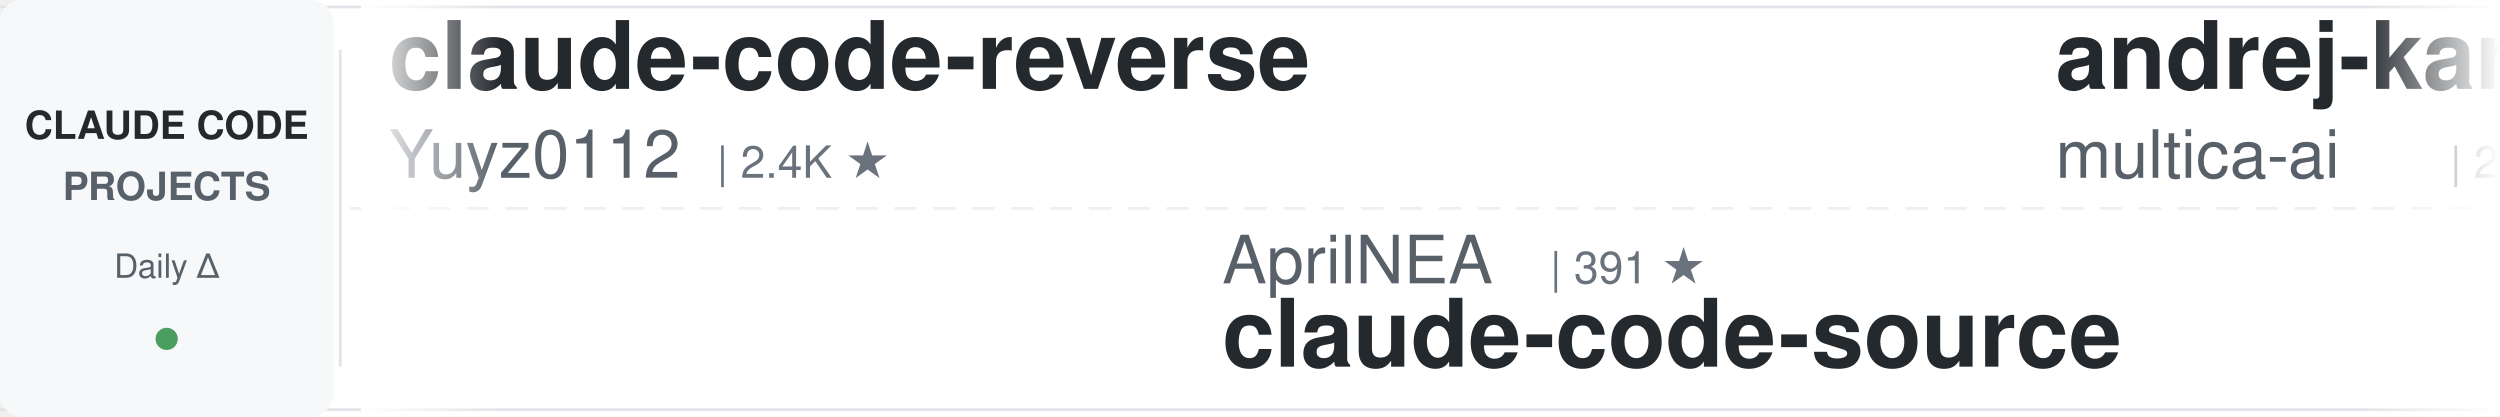
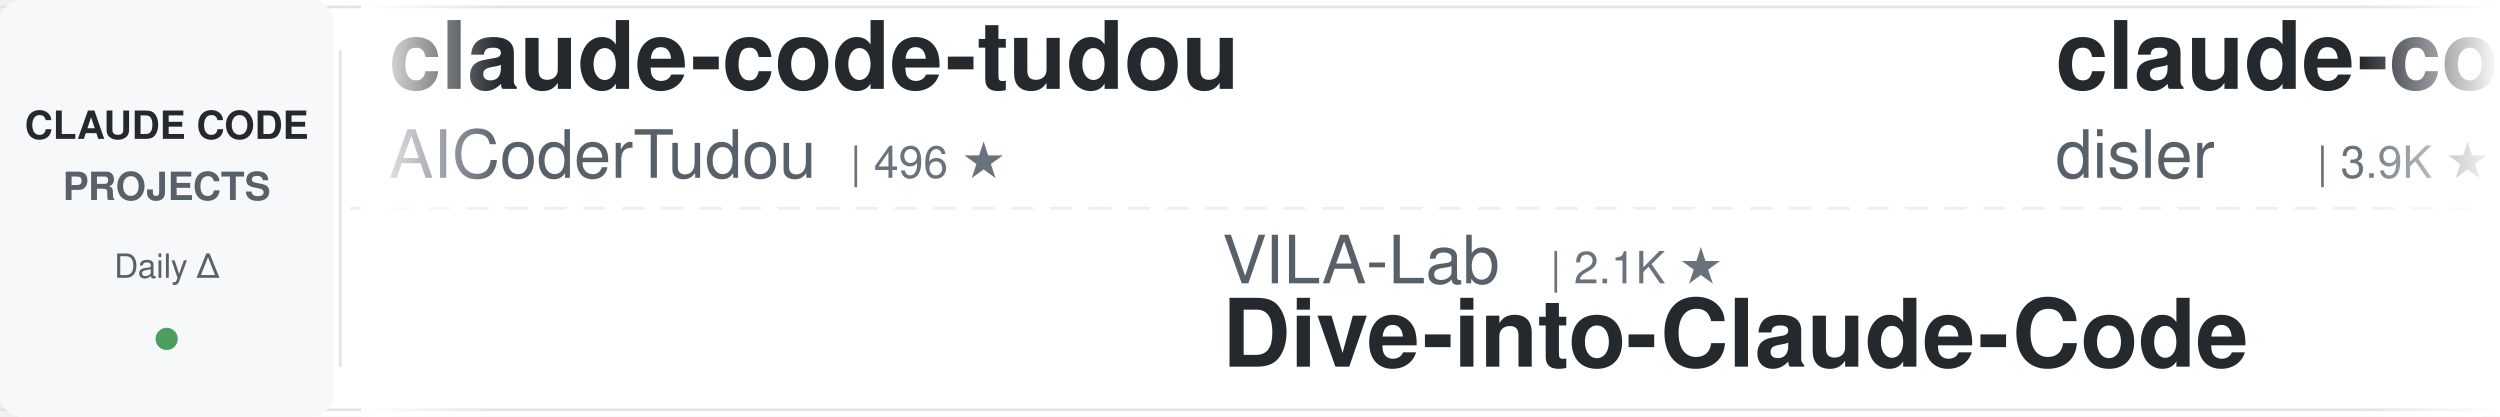
<svg xmlns="http://www.w3.org/2000/svg" width="900" height="150">
  <defs>
    <linearGradient id="leftFade" x1="0%" y1="0%" x2="100%" y2="0%">
      <stop offset="0%" style="stop-color:#ffffff;stop-opacity:1" />
      <stop offset="100%" style="stop-color:#ffffff;stop-opacity:0" />
    </linearGradient>
    <linearGradient id="rightFade" x1="0%" y1="0%" x2="100%" y2="0%">
      <stop offset="0%" style="stop-color:#ffffff;stop-opacity:0" />
      <stop offset="100%" style="stop-color:#ffffff;stop-opacity:1" />
    </linearGradient>
  </defs>
  <rect width="900" height="150" fill="#ffffff" rx="8" />
  <rect x="0" y="2" width="900" height="1" fill="#e1e4e8" />
  <rect x="0" y="147" width="900" height="1" fill="#e1e4e8" />
  <line x1="0" y1="75" x2="900" y2="75" stroke="#e1e4e8" stroke-width="1" stroke-dasharray="8 6" opacity="0.6" />
  <rect x="0" y="0" width="120" height="150" fill="#f6f8fa" rx="8" />
  <text x="60" y="50" font-family="-apple-system, BlinkMacSystemFont, 'Segoe UI', Helvetica, Arial, sans-serif" font-size="14" font-weight="600" fill="#24292e" text-anchor="middle">CLAUDE CODE</text>
  <text x="60" y="72" font-family="-apple-system, BlinkMacSystemFont, 'Segoe UI', Helvetica, Arial, sans-serif" font-size="14" font-weight="600" fill="#586069" text-anchor="middle">PROJECTS</text>
  <text x="60" y="100" font-family="-apple-system, BlinkMacSystemFont, 'Segoe UI', Helvetica, Arial, sans-serif" font-size="12" font-weight="500" fill="#586069" text-anchor="middle">Daily Δ</text>
  <circle cx="60" cy="122" r="4" fill="#22863a" opacity="0.8" />
  <rect x="122" y="18" width="1" height="114" fill="#e1e4e8" />
  <clipPath id="tickerClip">
    <rect x="130" y="0" width="770" height="150" />
  </clipPath>
  <g clip-path="url(#tickerClip)">
    <g id="tickerItems">
      <animateTransform attributeName="transform" attributeType="XML" type="translate" from="0 0" to="-3000 0" dur="54s" repeatCount="indefinite" />
      <g transform="translate(0, 0)">
-         <text x="140" y="32" font-family="-apple-system, BlinkMacSystemFont, 'Segoe UI', Helvetica, Arial, sans-serif" font-size="34" font-weight="600" fill="#24292e">claude-code-reverse</text>
-         <text x="140" y="64" font-family="-apple-system, BlinkMacSystemFont, 'Segoe UI', Helvetica, Arial, sans-serif" font-size="24" font-weight="400" fill="#586069">Yuyz0112</text>
-         <text x="258" y="64" font-family="-apple-system, BlinkMacSystemFont, 'Segoe UI', Helvetica, Arial, sans-serif" font-size="16" font-weight="500" fill="#6a737d">| 2.4K ★</text>
-       </g>
-       <g transform="translate(300, 0)">
-         <text x="140" y="102" font-family="-apple-system, BlinkMacSystemFont, 'Segoe UI', Helvetica, Arial, sans-serif" font-size="24" font-weight="400" fill="#586069">AprilNEA</text>
-         <text x="258" y="102" font-family="-apple-system, BlinkMacSystemFont, 'Segoe UI', Helvetica, Arial, sans-serif" font-size="16" font-weight="500" fill="#6a737d">| 391 ★</text>
-         <text x="140" y="132" font-family="-apple-system, BlinkMacSystemFont, 'Segoe UI', Helvetica, Arial, sans-serif" font-size="34" font-weight="600" fill="#24292e">claude-code-source</text>
-       </g>
-       <g transform="translate(600, 0)">
-         <text x="140" y="32" font-family="-apple-system, BlinkMacSystemFont, 'Segoe UI', Helvetica, Arial, sans-serif" font-size="34" font-weight="600" fill="#24292e">andrej-karpathy-skills</text>
-         <text x="140" y="64" font-family="-apple-system, BlinkMacSystemFont, 'Segoe UI', Helvetica, Arial, sans-serif" font-size="24" font-weight="400" fill="#586069">multica-ai</text>
-         <text x="282" y="64" font-family="-apple-system, BlinkMacSystemFont, 'Segoe UI', Helvetica, Arial, sans-serif" font-size="16" font-weight="500" fill="#6a737d">| 204.7K ★</text>
-       </g>
-       <g transform="translate(900, 0)">
-         <text x="140" y="102" font-family="-apple-system, BlinkMacSystemFont, 'Segoe UI', Helvetica, Arial, sans-serif" font-size="24" font-weight="400" fill="#586069">disler</text>
-         <text x="234" y="102" font-family="-apple-system, BlinkMacSystemFont, 'Segoe UI', Helvetica, Arial, sans-serif" font-size="16" font-weight="500" fill="#6a737d">| 1.6K ★</text>
-         <text x="140" y="132" font-family="-apple-system, BlinkMacSystemFont, 'Segoe UI', Helvetica, Arial, sans-serif" font-size="34" font-weight="600" fill="#24292e">pi-vs-claude-code</text>
-       </g>
-       <g transform="translate(1200, 0)">
-         <text x="140" y="32" font-family="-apple-system, BlinkMacSystemFont, 'Segoe UI', Helvetica, Arial, sans-serif" font-size="34" font-weight="600" fill="#24292e">claude-code-harness</text>
-         <text x="140" y="64" font-family="-apple-system, BlinkMacSystemFont, 'Segoe UI', Helvetica, Arial, sans-serif" font-size="24" font-weight="400" fill="#586069">Chachamaru127</text>
-         <text x="318" y="64" font-family="-apple-system, BlinkMacSystemFont, 'Segoe UI', Helvetica, Arial, sans-serif" font-size="16" font-weight="500" fill="#6a737d">| 3.1K ★</text>
-       </g>
-       <g transform="translate(1500, 0)">
-         <text x="140" y="102" font-family="-apple-system, BlinkMacSystemFont, 'Segoe UI', Helvetica, Arial, sans-serif" font-size="24" font-weight="400" fill="#586069">VoltAgent</text>
-         <text x="270" y="102" font-family="-apple-system, BlinkMacSystemFont, 'Segoe UI', Helvetica, Arial, sans-serif" font-size="16" font-weight="500" fill="#6a737d">| 24.5K ★</text>
-         <text x="140" y="132" font-family="-apple-system, BlinkMacSystemFont, 'Segoe UI', Helvetica, Arial, sans-serif" font-size="34" font-weight="600" fill="#24292e">awesome-claude-code-suba...</text>
-       </g>
-       <g transform="translate(1800, 0)">
-         <text x="140" y="32" font-family="-apple-system, BlinkMacSystemFont, 'Segoe UI', Helvetica, Arial, sans-serif" font-size="34" font-weight="600" fill="#24292e">claude-code-guide</text>
-         <text x="140" y="64" font-family="-apple-system, BlinkMacSystemFont, 'Segoe UI', Helvetica, Arial, sans-serif" font-size="24" font-weight="400" fill="#586069">Cranot</text>
-         <text x="234" y="64" font-family="-apple-system, BlinkMacSystemFont, 'Segoe UI', Helvetica, Arial, sans-serif" font-size="16" font-weight="500" fill="#6a737d">| 2.9K ★</text>
-       </g>
-       <g transform="translate(2100, 0)">
-         <text x="140" y="102" font-family="-apple-system, BlinkMacSystemFont, 'Segoe UI', Helvetica, Arial, sans-serif" font-size="24" font-weight="400" fill="#586069">ChrisWiles</text>
-         <text x="282" y="102" font-family="-apple-system, BlinkMacSystemFont, 'Segoe UI', Helvetica, Arial, sans-serif" font-size="16" font-weight="500" fill="#6a737d">| 6.0K ★</text>
-         <text x="140" y="132" font-family="-apple-system, BlinkMacSystemFont, 'Segoe UI', Helvetica, Arial, sans-serif" font-size="34" font-weight="600" fill="#24292e">claude-code-showcase</text>
-       </g>
-       <g transform="translate(2400, 0)">
        <text x="140" y="32" font-family="-apple-system, BlinkMacSystemFont, 'Segoe UI', Helvetica, Arial, sans-serif" font-size="34" font-weight="600" fill="#24292e">claude-code-tudou</text>
        <text x="140" y="64" font-family="-apple-system, BlinkMacSystemFont, 'Segoe UI', Helvetica, Arial, sans-serif" font-size="24" font-weight="400" fill="#586069">AICoderTudou</text>
        <text x="306" y="64" font-family="-apple-system, BlinkMacSystemFont, 'Segoe UI', Helvetica, Arial, sans-serif" font-size="16" font-weight="500" fill="#6a737d">| 496 ★</text>
      </g>
+       <g transform="translate(300, 0)">
+         <text x="140" y="102" font-family="-apple-system, BlinkMacSystemFont, 'Segoe UI', Helvetica, Arial, sans-serif" font-size="24" font-weight="400" fill="#586069">VILA-Lab</text>
+         <text x="258" y="102" font-family="-apple-system, BlinkMacSystemFont, 'Segoe UI', Helvetica, Arial, sans-serif" font-size="16" font-weight="500" fill="#6a737d">| 2.1K ★</text>
+         <text x="140" y="132" font-family="-apple-system, BlinkMacSystemFont, 'Segoe UI', Helvetica, Arial, sans-serif" font-size="34" font-weight="600" fill="#24292e">Dive-into-Claude-Code</text>
+       </g>
+       <g transform="translate(600, 0)">
+         <text x="140" y="32" font-family="-apple-system, BlinkMacSystemFont, 'Segoe UI', Helvetica, Arial, sans-serif" font-size="34" font-weight="600" fill="#24292e">claude-code-hooks-master...</text>
+         <text x="140" y="64" font-family="-apple-system, BlinkMacSystemFont, 'Segoe UI', Helvetica, Arial, sans-serif" font-size="24" font-weight="400" fill="#586069">disler</text>
+         <text x="234" y="64" font-family="-apple-system, BlinkMacSystemFont, 'Segoe UI', Helvetica, Arial, sans-serif" font-size="16" font-weight="500" fill="#6a737d">| 3.9K ★</text>
+       </g>
+       <g transform="translate(900, 0)">
+         <text x="140" y="102" font-family="-apple-system, BlinkMacSystemFont, 'Segoe UI', Helvetica, Arial, sans-serif" font-size="24" font-weight="400" fill="#586069">asgeirtj</text>
+         <text x="258" y="102" font-family="-apple-system, BlinkMacSystemFont, 'Segoe UI', Helvetica, Arial, sans-serif" font-size="16" font-weight="500" fill="#6a737d">| 63.3K ★</text>
+         <text x="140" y="132" font-family="-apple-system, BlinkMacSystemFont, 'Segoe UI', Helvetica, Arial, sans-serif" font-size="34" font-weight="600" fill="#24292e">system_prompts_leaks</text>
+       </g>
+       <g transform="translate(1200, 0)">
+         <text x="140" y="32" font-family="-apple-system, BlinkMacSystemFont, 'Segoe UI', Helvetica, Arial, sans-serif" font-size="34" font-weight="600" fill="#24292e">claude-code-router</text>
+         <text x="140" y="64" font-family="-apple-system, BlinkMacSystemFont, 'Segoe UI', Helvetica, Arial, sans-serif" font-size="24" font-weight="400" fill="#586069">musistudio</text>
+         <text x="282" y="64" font-family="-apple-system, BlinkMacSystemFont, 'Segoe UI', Helvetica, Arial, sans-serif" font-size="16" font-weight="500" fill="#6a737d">| 36.8K ★</text>
+       </g>
+       <g transform="translate(1500, 0)">
+         <text x="140" y="102" font-family="-apple-system, BlinkMacSystemFont, 'Segoe UI', Helvetica, Arial, sans-serif" font-size="24" font-weight="400" fill="#586069">ponponon</text>
+         <text x="258" y="102" font-family="-apple-system, BlinkMacSystemFont, 'Segoe UI', Helvetica, Arial, sans-serif" font-size="16" font-weight="500" fill="#6a737d">| 2.3K ★</text>
+         <text x="140" y="132" font-family="-apple-system, BlinkMacSystemFont, 'Segoe UI', Helvetica, Arial, sans-serif" font-size="34" font-weight="600" fill="#24292e">claude_code_src</text>
+       </g>
+       <g transform="translate(1800, 0)">
+         <text x="140" y="32" font-family="-apple-system, BlinkMacSystemFont, 'Segoe UI', Helvetica, Arial, sans-serif" font-size="34" font-weight="600" fill="#24292e">pi-vs-claude-code</text>
+         <text x="140" y="64" font-family="-apple-system, BlinkMacSystemFont, 'Segoe UI', Helvetica, Arial, sans-serif" font-size="24" font-weight="400" fill="#586069">disler</text>
+         <text x="234" y="64" font-family="-apple-system, BlinkMacSystemFont, 'Segoe UI', Helvetica, Arial, sans-serif" font-size="16" font-weight="500" fill="#6a737d">| 1.6K ★</text>
+       </g>
+       <g transform="translate(2100, 0)">
+         <text x="140" y="102" font-family="-apple-system, BlinkMacSystemFont, 'Segoe UI', Helvetica, Arial, sans-serif" font-size="24" font-weight="400" fill="#586069">kodu-ai</text>
+         <text x="246" y="102" font-family="-apple-system, BlinkMacSystemFont, 'Segoe UI', Helvetica, Arial, sans-serif" font-size="16" font-weight="500" fill="#6a737d">| 5.2K ★</text>
+         <text x="140" y="132" font-family="-apple-system, BlinkMacSystemFont, 'Segoe UI', Helvetica, Arial, sans-serif" font-size="34" font-weight="600" fill="#24292e">claude-coder</text>
+       </g>
+       <g transform="translate(2400, 0)">
+         <text x="140" y="32" font-family="-apple-system, BlinkMacSystemFont, 'Segoe UI', Helvetica, Arial, sans-serif" font-size="34" font-weight="600" fill="#24292e">claude-code-analysis</text>
+         <text x="140" y="64" font-family="-apple-system, BlinkMacSystemFont, 'Segoe UI', Helvetica, Arial, sans-serif" font-size="24" font-weight="400" fill="#586069">liuup</text>
+         <text x="222" y="64" font-family="-apple-system, BlinkMacSystemFont, 'Segoe UI', Helvetica, Arial, sans-serif" font-size="16" font-weight="500" fill="#6a737d">| 3.8K ★</text>
+       </g>
      <g transform="translate(2700, 0)">
-         <text x="140" y="102" font-family="-apple-system, BlinkMacSystemFont, 'Segoe UI', Helvetica, Arial, sans-serif" font-size="24" font-weight="400" fill="#586069">wanshuiyin</text>
-         <text x="282" y="102" font-family="-apple-system, BlinkMacSystemFont, 'Segoe UI', Helvetica, Arial, sans-serif" font-size="16" font-weight="500" fill="#6a737d">| 15.0K ★</text>
-         <text x="140" y="132" font-family="-apple-system, BlinkMacSystemFont, 'Segoe UI', Helvetica, Arial, sans-serif" font-size="34" font-weight="600" fill="#24292e">Auto-claude-code-researc...</text>
+         <text x="140" y="102" font-family="-apple-system, BlinkMacSystemFont, 'Segoe UI', Helvetica, Arial, sans-serif" font-size="24" font-weight="400" fill="#586069">luyao618</text>
+         <text x="258" y="102" font-family="-apple-system, BlinkMacSystemFont, 'Segoe UI', Helvetica, Arial, sans-serif" font-size="16" font-weight="500" fill="#6a737d">| 1.7K ★</text>
+         <text x="140" y="132" font-family="-apple-system, BlinkMacSystemFont, 'Segoe UI', Helvetica, Arial, sans-serif" font-size="34" font-weight="600" fill="#24292e">Claude-Code-Source-Study</text>
      </g>
      <g transform="translate(3000, 0)">
-         <text x="140" y="32" font-family="-apple-system, BlinkMacSystemFont, 'Segoe UI', Helvetica, Arial, sans-serif" font-size="34" font-weight="600" fill="#24292e">claude-code-reverse</text>
-         <text x="140" y="64" font-family="-apple-system, BlinkMacSystemFont, 'Segoe UI', Helvetica, Arial, sans-serif" font-size="24" font-weight="400" fill="#586069">Yuyz0112</text>
-         <text x="258" y="64" font-family="-apple-system, BlinkMacSystemFont, 'Segoe UI', Helvetica, Arial, sans-serif" font-size="16" font-weight="500" fill="#6a737d">| 2.4K ★</text>
+         <text x="140" y="32" font-family="-apple-system, BlinkMacSystemFont, 'Segoe UI', Helvetica, Arial, sans-serif" font-size="34" font-weight="600" fill="#24292e">claude-code-tudou</text>
+         <text x="140" y="64" font-family="-apple-system, BlinkMacSystemFont, 'Segoe UI', Helvetica, Arial, sans-serif" font-size="24" font-weight="400" fill="#586069">AICoderTudou</text>
+         <text x="306" y="64" font-family="-apple-system, BlinkMacSystemFont, 'Segoe UI', Helvetica, Arial, sans-serif" font-size="16" font-weight="500" fill="#6a737d">| 496 ★</text>
      </g>
      <g transform="translate(3300, 0)">
-         <text x="140" y="102" font-family="-apple-system, BlinkMacSystemFont, 'Segoe UI', Helvetica, Arial, sans-serif" font-size="24" font-weight="400" fill="#586069">AprilNEA</text>
-         <text x="258" y="102" font-family="-apple-system, BlinkMacSystemFont, 'Segoe UI', Helvetica, Arial, sans-serif" font-size="16" font-weight="500" fill="#6a737d">| 391 ★</text>
-         <text x="140" y="132" font-family="-apple-system, BlinkMacSystemFont, 'Segoe UI', Helvetica, Arial, sans-serif" font-size="34" font-weight="600" fill="#24292e">claude-code-source</text>
+         <text x="140" y="102" font-family="-apple-system, BlinkMacSystemFont, 'Segoe UI', Helvetica, Arial, sans-serif" font-size="24" font-weight="400" fill="#586069">VILA-Lab</text>
+         <text x="258" y="102" font-family="-apple-system, BlinkMacSystemFont, 'Segoe UI', Helvetica, Arial, sans-serif" font-size="16" font-weight="500" fill="#6a737d">| 2.1K ★</text>
+         <text x="140" y="132" font-family="-apple-system, BlinkMacSystemFont, 'Segoe UI', Helvetica, Arial, sans-serif" font-size="34" font-weight="600" fill="#24292e">Dive-into-Claude-Code</text>
      </g>
      <g transform="translate(3600, 0)">
-         <text x="140" y="32" font-family="-apple-system, BlinkMacSystemFont, 'Segoe UI', Helvetica, Arial, sans-serif" font-size="34" font-weight="600" fill="#24292e">andrej-karpathy-skills</text>
-         <text x="140" y="64" font-family="-apple-system, BlinkMacSystemFont, 'Segoe UI', Helvetica, Arial, sans-serif" font-size="24" font-weight="400" fill="#586069">multica-ai</text>
-         <text x="282" y="64" font-family="-apple-system, BlinkMacSystemFont, 'Segoe UI', Helvetica, Arial, sans-serif" font-size="16" font-weight="500" fill="#6a737d">| 204.7K ★</text>
+         <text x="140" y="32" font-family="-apple-system, BlinkMacSystemFont, 'Segoe UI', Helvetica, Arial, sans-serif" font-size="34" font-weight="600" fill="#24292e">claude-code-hooks-master...</text>
+         <text x="140" y="64" font-family="-apple-system, BlinkMacSystemFont, 'Segoe UI', Helvetica, Arial, sans-serif" font-size="24" font-weight="400" fill="#586069">disler</text>
+         <text x="234" y="64" font-family="-apple-system, BlinkMacSystemFont, 'Segoe UI', Helvetica, Arial, sans-serif" font-size="16" font-weight="500" fill="#6a737d">| 3.9K ★</text>
      </g>
      <g transform="translate(3900, 0)">
-         <text x="140" y="102" font-family="-apple-system, BlinkMacSystemFont, 'Segoe UI', Helvetica, Arial, sans-serif" font-size="24" font-weight="400" fill="#586069">disler</text>
-         <text x="234" y="102" font-family="-apple-system, BlinkMacSystemFont, 'Segoe UI', Helvetica, Arial, sans-serif" font-size="16" font-weight="500" fill="#6a737d">| 1.6K ★</text>
-         <text x="140" y="132" font-family="-apple-system, BlinkMacSystemFont, 'Segoe UI', Helvetica, Arial, sans-serif" font-size="34" font-weight="600" fill="#24292e">pi-vs-claude-code</text>
+         <text x="140" y="102" font-family="-apple-system, BlinkMacSystemFont, 'Segoe UI', Helvetica, Arial, sans-serif" font-size="24" font-weight="400" fill="#586069">asgeirtj</text>
+         <text x="258" y="102" font-family="-apple-system, BlinkMacSystemFont, 'Segoe UI', Helvetica, Arial, sans-serif" font-size="16" font-weight="500" fill="#6a737d">| 63.3K ★</text>
+         <text x="140" y="132" font-family="-apple-system, BlinkMacSystemFont, 'Segoe UI', Helvetica, Arial, sans-serif" font-size="34" font-weight="600" fill="#24292e">system_prompts_leaks</text>
      </g>
    </g>
  </g>
  <rect x="130" y="0" width="50" height="150" fill="url(#leftFade)" />
  <rect x="850" y="0" width="50" height="150" fill="url(#rightFade)" />
</svg>
